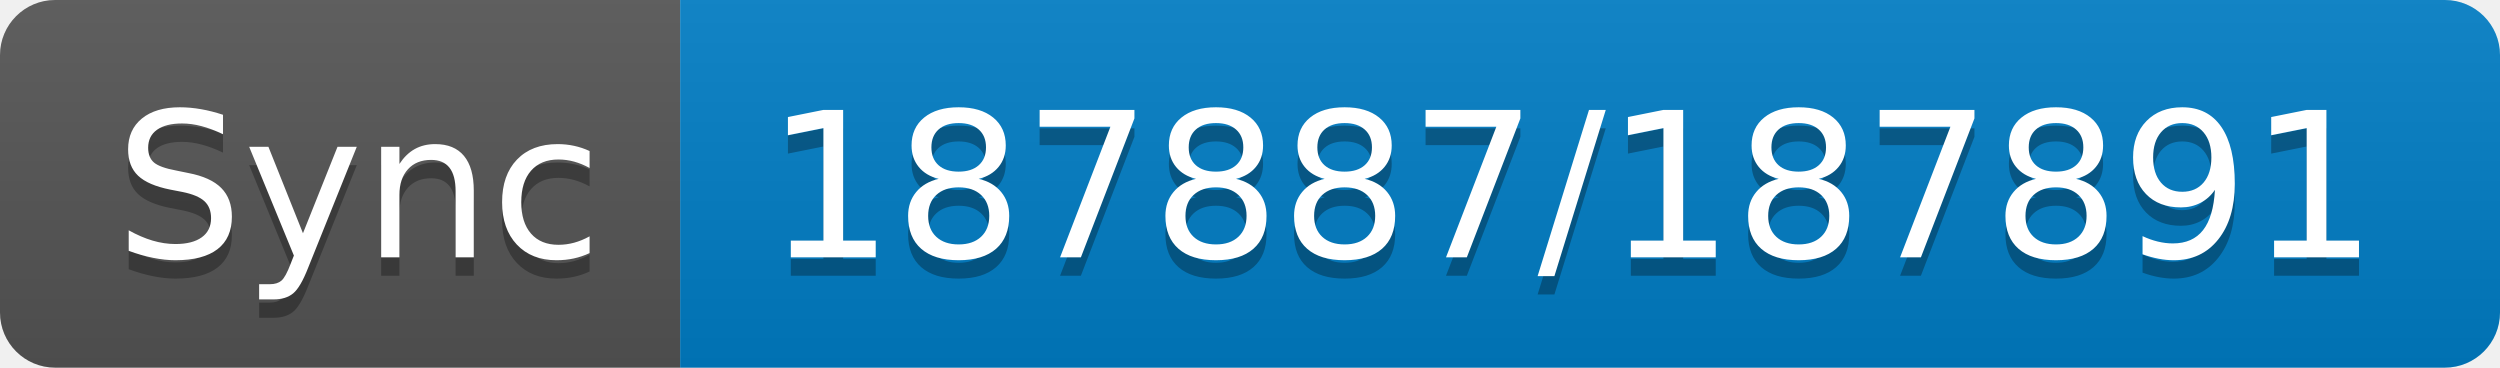
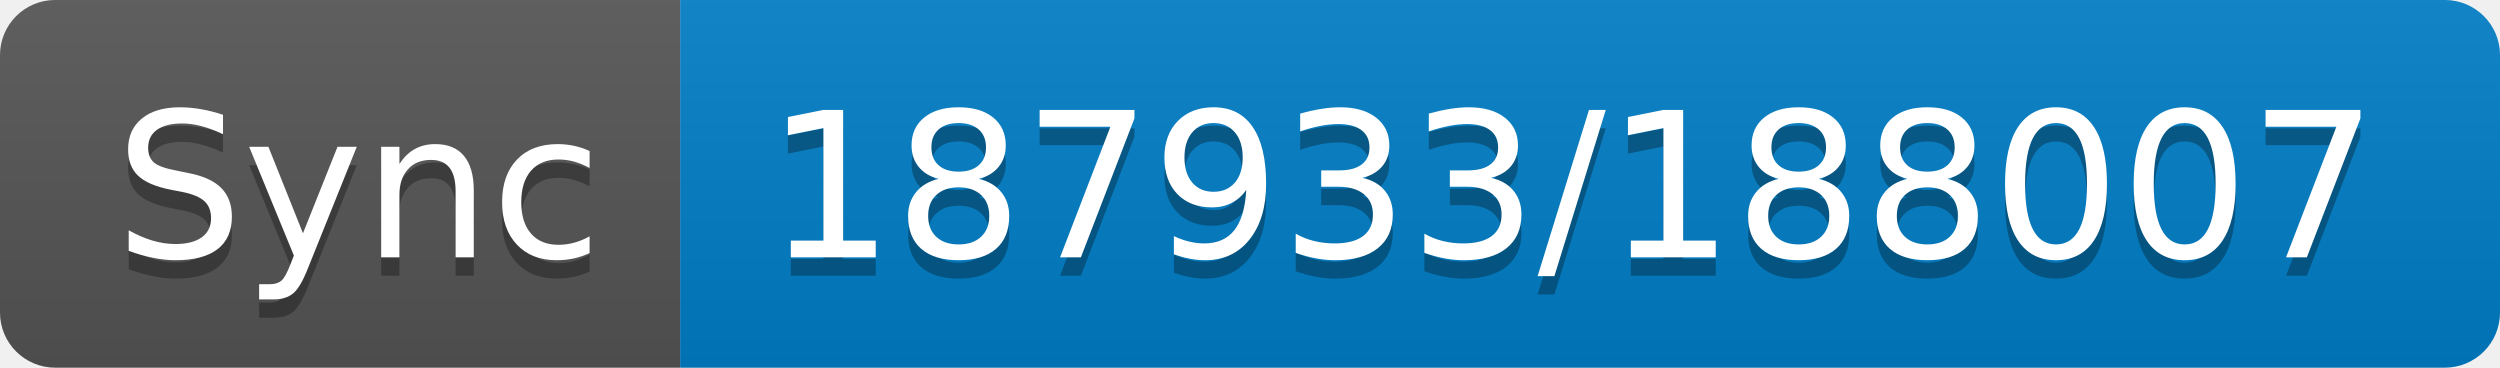
- <svg xmlns="http://www.w3.org/2000/svg" width="136" height="20" role="img" aria-label="Sync: 187887/187891">
+ <svg xmlns="http://www.w3.org/2000/svg" width="136" height="20" role="img" aria-label="Sync: 187933/188007">
  <linearGradient id="s" x2="0" y2="100%">
    <stop offset="0" stop-color="#bbb" stop-opacity=".1" />
    <stop offset="1" stop-opacity=".1" />
  </linearGradient>
  <clipPath id="r">
    <rect width="136" height="20" rx="3" fill="#fff" />
  </clipPath>
  <g clip-path="url(#r)">
    <rect width="37" height="20" fill="#555" />
    <rect x="37" width="99" height="20" fill="#007ec6" />
    <rect width="136" height="20" fill="url(#s)" />
  </g>
  <g fill="#fff" text-anchor="middle" font-family="Verdana,Geneva,DejaVu Sans,sans-serif" text-rendering="geometricPrecision" font-size="110">
    <text aria-hidden="true" x="195" y="150" fill="#010101" fill-opacity=".3" transform="scale(.1)" textLength="270">Sync</text>
    <text x="195" y="140" transform="scale(.1)" fill="#fff" textLength="270">Sync</text>
-     <text aria-hidden="true" x="855" y="150" fill="#010101" fill-opacity=".3" transform="scale(.1)" textLength="890">187887/187891</text>
-     <text x="855" y="140" transform="scale(.1)" fill="#fff" textLength="890">187887/187891</text>
+     <text aria-hidden="true" x="855" y="150" fill="#010101" fill-opacity=".3" transform="scale(.1)" textLength="890">187933/188007</text>
+     <text x="855" y="140" transform="scale(.1)" fill="#fff" textLength="890">187933/188007</text>
  </g>
</svg>
